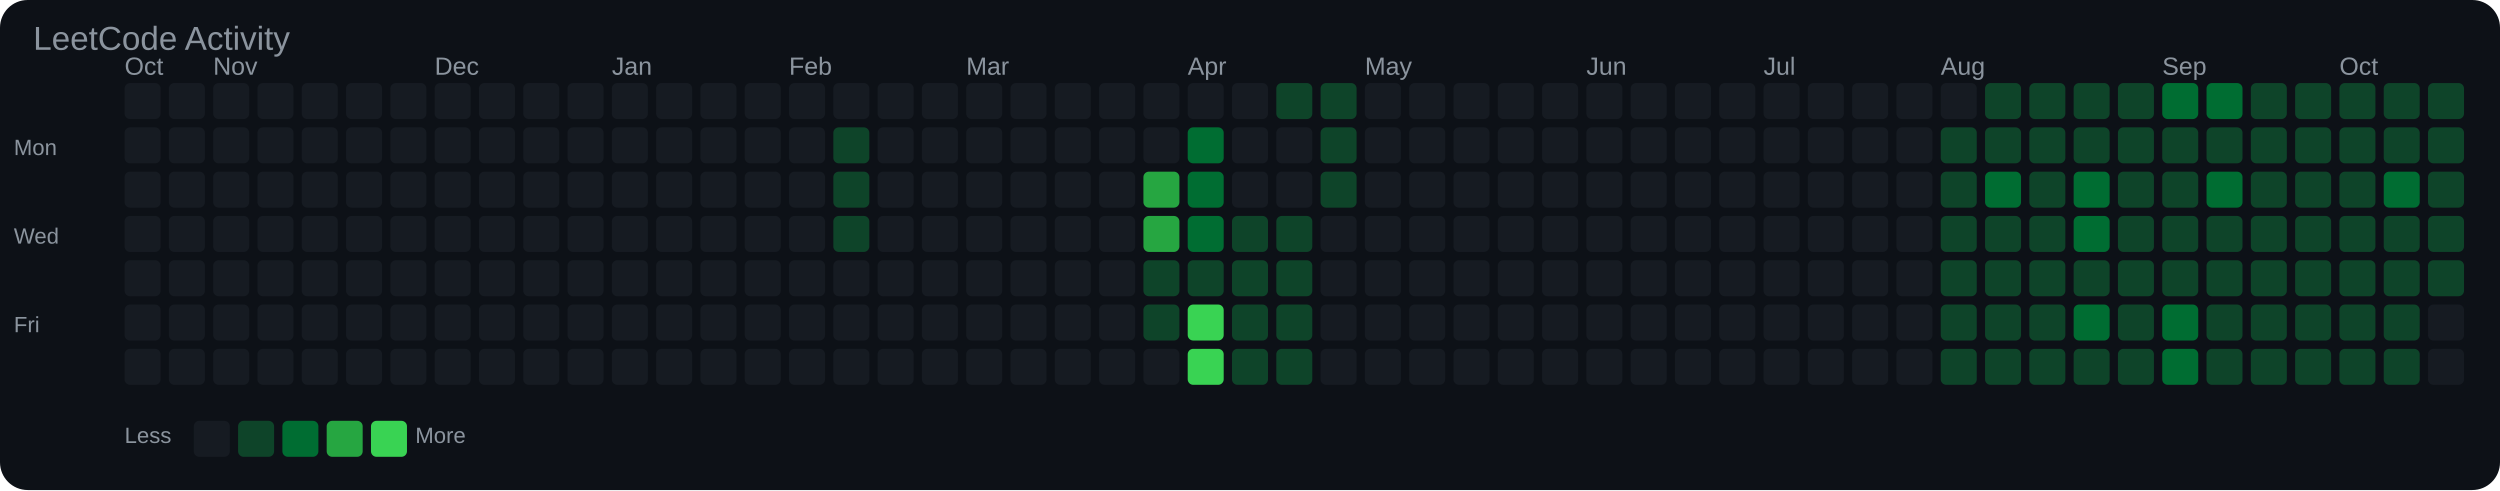
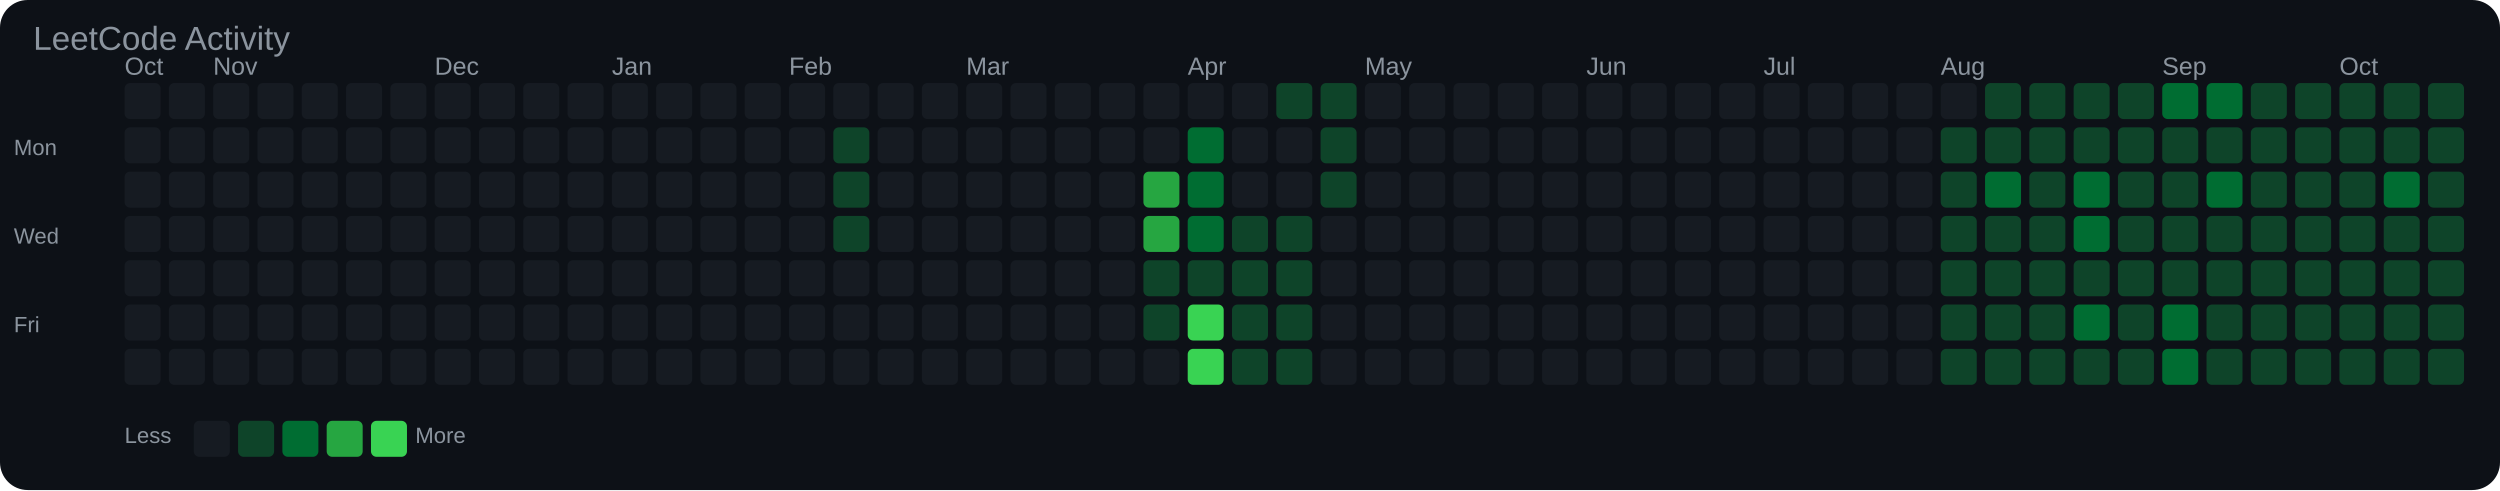
<svg xmlns="http://www.w3.org/2000/svg" width="903" height="177" viewBox="0 0 903 177">
  <rect width="100%" height="100%" fill="#0d1117" rx="10" />
  <text x="12" y="18" font-family="Arial, sans-serif" font-size="12" fill="#8b949e">LeetCode Activity</text>
  <text x="45" y="27" font-family="Arial, sans-serif" font-size="9" fill="#8b949e">Oct</text>
  <text x="77" y="27" font-family="Arial, sans-serif" font-size="9" fill="#8b949e">Nov</text>
  <text x="157" y="27" font-family="Arial, sans-serif" font-size="9" fill="#8b949e">Dec</text>
  <text x="221" y="27" font-family="Arial, sans-serif" font-size="9" fill="#8b949e">Jan</text>
  <text x="285" y="27" font-family="Arial, sans-serif" font-size="9" fill="#8b949e">Feb</text>
  <text x="349" y="27" font-family="Arial, sans-serif" font-size="9" fill="#8b949e">Mar</text>
  <text x="429" y="27" font-family="Arial, sans-serif" font-size="9" fill="#8b949e">Apr</text>
  <text x="493" y="27" font-family="Arial, sans-serif" font-size="9" fill="#8b949e">May</text>
  <text x="573" y="27" font-family="Arial, sans-serif" font-size="9" fill="#8b949e">Jun</text>
  <text x="637" y="27" font-family="Arial, sans-serif" font-size="9" fill="#8b949e">Jul</text>
  <text x="701" y="27" font-family="Arial, sans-serif" font-size="9" fill="#8b949e">Aug</text>
  <text x="781" y="27" font-family="Arial, sans-serif" font-size="9" fill="#8b949e">Sep</text>
  <text x="845" y="27" font-family="Arial, sans-serif" font-size="9" fill="#8b949e">Oct</text>
  <text x="5" y="56" font-family="Arial, sans-serif" font-size="8" fill="#8b949e">Mon</text>
  <text x="5" y="88" font-family="Arial, sans-serif" font-size="8" fill="#8b949e">Wed</text>
  <text x="5" y="120" font-family="Arial, sans-serif" font-size="8" fill="#8b949e">Fri</text>
  <rect x="45" y="30" width="13" height="13" rx="2" fill="#161b22" />
  <rect x="45" y="46" width="13" height="13" rx="2" fill="#161b22" />
  <rect x="45" y="62" width="13" height="13" rx="2" fill="#161b22" />
  <rect x="45" y="78" width="13" height="13" rx="2" fill="#161b22" />
  <rect x="45" y="94" width="13" height="13" rx="2" fill="#161b22" />
  <rect x="45" y="110" width="13" height="13" rx="2" fill="#161b22" />
  <rect x="45" y="126" width="13" height="13" rx="2" fill="#161b22" />
  <rect x="61" y="30" width="13" height="13" rx="2" fill="#161b22" />
  <rect x="61" y="46" width="13" height="13" rx="2" fill="#161b22" />
  <rect x="61" y="62" width="13" height="13" rx="2" fill="#161b22" />
  <rect x="61" y="78" width="13" height="13" rx="2" fill="#161b22" />
  <rect x="61" y="94" width="13" height="13" rx="2" fill="#161b22" />
  <rect x="61" y="110" width="13" height="13" rx="2" fill="#161b22" />
  <rect x="61" y="126" width="13" height="13" rx="2" fill="#161b22" />
  <rect x="77" y="30" width="13" height="13" rx="2" fill="#161b22" />
  <rect x="77" y="46" width="13" height="13" rx="2" fill="#161b22" />
  <rect x="77" y="62" width="13" height="13" rx="2" fill="#161b22" />
  <rect x="77" y="78" width="13" height="13" rx="2" fill="#161b22" />
  <rect x="77" y="94" width="13" height="13" rx="2" fill="#161b22" />
  <rect x="77" y="110" width="13" height="13" rx="2" fill="#161b22" />
  <rect x="77" y="126" width="13" height="13" rx="2" fill="#161b22" />
  <rect x="93" y="30" width="13" height="13" rx="2" fill="#161b22" />
  <rect x="93" y="46" width="13" height="13" rx="2" fill="#161b22" />
  <rect x="93" y="62" width="13" height="13" rx="2" fill="#161b22" />
  <rect x="93" y="78" width="13" height="13" rx="2" fill="#161b22" />
  <rect x="93" y="94" width="13" height="13" rx="2" fill="#161b22" />
  <rect x="93" y="110" width="13" height="13" rx="2" fill="#161b22" />
  <rect x="93" y="126" width="13" height="13" rx="2" fill="#161b22" />
  <rect x="109" y="30" width="13" height="13" rx="2" fill="#161b22" />
  <rect x="109" y="46" width="13" height="13" rx="2" fill="#161b22" />
  <rect x="109" y="62" width="13" height="13" rx="2" fill="#161b22" />
  <rect x="109" y="78" width="13" height="13" rx="2" fill="#161b22" />
  <rect x="109" y="94" width="13" height="13" rx="2" fill="#161b22" />
  <rect x="109" y="110" width="13" height="13" rx="2" fill="#161b22" />
  <rect x="109" y="126" width="13" height="13" rx="2" fill="#161b22" />
  <rect x="125" y="30" width="13" height="13" rx="2" fill="#161b22" />
  <rect x="125" y="46" width="13" height="13" rx="2" fill="#161b22" />
  <rect x="125" y="62" width="13" height="13" rx="2" fill="#161b22" />
  <rect x="125" y="78" width="13" height="13" rx="2" fill="#161b22" />
  <rect x="125" y="94" width="13" height="13" rx="2" fill="#161b22" />
  <rect x="125" y="110" width="13" height="13" rx="2" fill="#161b22" />
  <rect x="125" y="126" width="13" height="13" rx="2" fill="#161b22" />
  <rect x="141" y="30" width="13" height="13" rx="2" fill="#161b22" />
  <rect x="141" y="46" width="13" height="13" rx="2" fill="#161b22" />
  <rect x="141" y="62" width="13" height="13" rx="2" fill="#161b22" />
  <rect x="141" y="78" width="13" height="13" rx="2" fill="#161b22" />
  <rect x="141" y="94" width="13" height="13" rx="2" fill="#161b22" />
  <rect x="141" y="110" width="13" height="13" rx="2" fill="#161b22" />
  <rect x="141" y="126" width="13" height="13" rx="2" fill="#161b22" />
  <rect x="157" y="30" width="13" height="13" rx="2" fill="#161b22" />
  <rect x="157" y="46" width="13" height="13" rx="2" fill="#161b22" />
  <rect x="157" y="62" width="13" height="13" rx="2" fill="#161b22" />
  <rect x="157" y="78" width="13" height="13" rx="2" fill="#161b22" />
  <rect x="157" y="94" width="13" height="13" rx="2" fill="#161b22" />
  <rect x="157" y="110" width="13" height="13" rx="2" fill="#161b22" />
  <rect x="157" y="126" width="13" height="13" rx="2" fill="#161b22" />
  <rect x="173" y="30" width="13" height="13" rx="2" fill="#161b22" />
  <rect x="173" y="46" width="13" height="13" rx="2" fill="#161b22" />
  <rect x="173" y="62" width="13" height="13" rx="2" fill="#161b22" />
  <rect x="173" y="78" width="13" height="13" rx="2" fill="#161b22" />
  <rect x="173" y="94" width="13" height="13" rx="2" fill="#161b22" />
  <rect x="173" y="110" width="13" height="13" rx="2" fill="#161b22" />
  <rect x="173" y="126" width="13" height="13" rx="2" fill="#161b22" />
  <rect x="189" y="30" width="13" height="13" rx="2" fill="#161b22" />
  <rect x="189" y="46" width="13" height="13" rx="2" fill="#161b22" />
  <rect x="189" y="62" width="13" height="13" rx="2" fill="#161b22" />
  <rect x="189" y="78" width="13" height="13" rx="2" fill="#161b22" />
  <rect x="189" y="94" width="13" height="13" rx="2" fill="#161b22" />
  <rect x="189" y="110" width="13" height="13" rx="2" fill="#161b22" />
  <rect x="189" y="126" width="13" height="13" rx="2" fill="#161b22" />
  <rect x="205" y="30" width="13" height="13" rx="2" fill="#161b22" />
  <rect x="205" y="46" width="13" height="13" rx="2" fill="#161b22" />
  <rect x="205" y="62" width="13" height="13" rx="2" fill="#161b22" />
  <rect x="205" y="78" width="13" height="13" rx="2" fill="#161b22" />
  <rect x="205" y="94" width="13" height="13" rx="2" fill="#161b22" />
  <rect x="205" y="110" width="13" height="13" rx="2" fill="#161b22" />
  <rect x="205" y="126" width="13" height="13" rx="2" fill="#161b22" />
  <rect x="221" y="30" width="13" height="13" rx="2" fill="#161b22" />
  <rect x="221" y="46" width="13" height="13" rx="2" fill="#161b22" />
  <rect x="221" y="62" width="13" height="13" rx="2" fill="#161b22" />
  <rect x="221" y="78" width="13" height="13" rx="2" fill="#161b22" />
  <rect x="221" y="94" width="13" height="13" rx="2" fill="#161b22" />
  <rect x="221" y="110" width="13" height="13" rx="2" fill="#161b22" />
  <rect x="221" y="126" width="13" height="13" rx="2" fill="#161b22" />
  <rect x="237" y="30" width="13" height="13" rx="2" fill="#161b22" />
  <rect x="237" y="46" width="13" height="13" rx="2" fill="#161b22" />
  <rect x="237" y="62" width="13" height="13" rx="2" fill="#161b22" />
  <rect x="237" y="78" width="13" height="13" rx="2" fill="#161b22" />
  <rect x="237" y="94" width="13" height="13" rx="2" fill="#161b22" />
  <rect x="237" y="110" width="13" height="13" rx="2" fill="#161b22" />
  <rect x="237" y="126" width="13" height="13" rx="2" fill="#161b22" />
  <rect x="253" y="30" width="13" height="13" rx="2" fill="#161b22" />
  <rect x="253" y="46" width="13" height="13" rx="2" fill="#161b22" />
  <rect x="253" y="62" width="13" height="13" rx="2" fill="#161b22" />
  <rect x="253" y="78" width="13" height="13" rx="2" fill="#161b22" />
  <rect x="253" y="94" width="13" height="13" rx="2" fill="#161b22" />
  <rect x="253" y="110" width="13" height="13" rx="2" fill="#161b22" />
  <rect x="253" y="126" width="13" height="13" rx="2" fill="#161b22" />
  <rect x="269" y="30" width="13" height="13" rx="2" fill="#161b22" />
  <rect x="269" y="46" width="13" height="13" rx="2" fill="#161b22" />
  <rect x="269" y="62" width="13" height="13" rx="2" fill="#161b22" />
  <rect x="269" y="78" width="13" height="13" rx="2" fill="#161b22" />
  <rect x="269" y="94" width="13" height="13" rx="2" fill="#161b22" />
  <rect x="269" y="110" width="13" height="13" rx="2" fill="#161b22" />
  <rect x="269" y="126" width="13" height="13" rx="2" fill="#161b22" />
  <rect x="285" y="30" width="13" height="13" rx="2" fill="#161b22" />
  <rect x="285" y="46" width="13" height="13" rx="2" fill="#161b22" />
  <rect x="285" y="62" width="13" height="13" rx="2" fill="#161b22" />
  <rect x="285" y="78" width="13" height="13" rx="2" fill="#161b22" />
  <rect x="285" y="94" width="13" height="13" rx="2" fill="#161b22" />
  <rect x="285" y="110" width="13" height="13" rx="2" fill="#161b22" />
  <rect x="285" y="126" width="13" height="13" rx="2" fill="#161b22" />
  <rect x="301" y="30" width="13" height="13" rx="2" fill="#161b22" />
  <rect x="301" y="46" width="13" height="13" rx="2" fill="#0e4429" />
  <rect x="301" y="62" width="13" height="13" rx="2" fill="#0e4429" />
  <rect x="301" y="78" width="13" height="13" rx="2" fill="#0e4429" />
  <rect x="301" y="94" width="13" height="13" rx="2" fill="#161b22" />
  <rect x="301" y="110" width="13" height="13" rx="2" fill="#161b22" />
  <rect x="301" y="126" width="13" height="13" rx="2" fill="#161b22" />
  <rect x="317" y="30" width="13" height="13" rx="2" fill="#161b22" />
  <rect x="317" y="46" width="13" height="13" rx="2" fill="#161b22" />
  <rect x="317" y="62" width="13" height="13" rx="2" fill="#161b22" />
  <rect x="317" y="78" width="13" height="13" rx="2" fill="#161b22" />
  <rect x="317" y="94" width="13" height="13" rx="2" fill="#161b22" />
  <rect x="317" y="110" width="13" height="13" rx="2" fill="#161b22" />
  <rect x="317" y="126" width="13" height="13" rx="2" fill="#161b22" />
  <rect x="333" y="30" width="13" height="13" rx="2" fill="#161b22" />
  <rect x="333" y="46" width="13" height="13" rx="2" fill="#161b22" />
  <rect x="333" y="62" width="13" height="13" rx="2" fill="#161b22" />
  <rect x="333" y="78" width="13" height="13" rx="2" fill="#161b22" />
  <rect x="333" y="94" width="13" height="13" rx="2" fill="#161b22" />
  <rect x="333" y="110" width="13" height="13" rx="2" fill="#161b22" />
  <rect x="333" y="126" width="13" height="13" rx="2" fill="#161b22" />
  <rect x="349" y="30" width="13" height="13" rx="2" fill="#161b22" />
  <rect x="349" y="46" width="13" height="13" rx="2" fill="#161b22" />
  <rect x="349" y="62" width="13" height="13" rx="2" fill="#161b22" />
  <rect x="349" y="78" width="13" height="13" rx="2" fill="#161b22" />
  <rect x="349" y="94" width="13" height="13" rx="2" fill="#161b22" />
  <rect x="349" y="110" width="13" height="13" rx="2" fill="#161b22" />
  <rect x="349" y="126" width="13" height="13" rx="2" fill="#161b22" />
  <rect x="365" y="30" width="13" height="13" rx="2" fill="#161b22" />
  <rect x="365" y="46" width="13" height="13" rx="2" fill="#161b22" />
  <rect x="365" y="62" width="13" height="13" rx="2" fill="#161b22" />
  <rect x="365" y="78" width="13" height="13" rx="2" fill="#161b22" />
  <rect x="365" y="94" width="13" height="13" rx="2" fill="#161b22" />
  <rect x="365" y="110" width="13" height="13" rx="2" fill="#161b22" />
  <rect x="365" y="126" width="13" height="13" rx="2" fill="#161b22" />
  <rect x="381" y="30" width="13" height="13" rx="2" fill="#161b22" />
  <rect x="381" y="46" width="13" height="13" rx="2" fill="#161b22" />
  <rect x="381" y="62" width="13" height="13" rx="2" fill="#161b22" />
  <rect x="381" y="78" width="13" height="13" rx="2" fill="#161b22" />
  <rect x="381" y="94" width="13" height="13" rx="2" fill="#161b22" />
  <rect x="381" y="110" width="13" height="13" rx="2" fill="#161b22" />
  <rect x="381" y="126" width="13" height="13" rx="2" fill="#161b22" />
  <rect x="397" y="30" width="13" height="13" rx="2" fill="#161b22" />
  <rect x="397" y="46" width="13" height="13" rx="2" fill="#161b22" />
  <rect x="397" y="62" width="13" height="13" rx="2" fill="#161b22" />
  <rect x="397" y="78" width="13" height="13" rx="2" fill="#161b22" />
  <rect x="397" y="94" width="13" height="13" rx="2" fill="#161b22" />
  <rect x="397" y="110" width="13" height="13" rx="2" fill="#161b22" />
  <rect x="397" y="126" width="13" height="13" rx="2" fill="#161b22" />
  <rect x="413" y="30" width="13" height="13" rx="2" fill="#161b22" />
  <rect x="413" y="46" width="13" height="13" rx="2" fill="#161b22" />
  <rect x="413" y="62" width="13" height="13" rx="2" fill="#26a641" />
  <rect x="413" y="78" width="13" height="13" rx="2" fill="#26a641" />
  <rect x="413" y="94" width="13" height="13" rx="2" fill="#0e4429" />
  <rect x="413" y="110" width="13" height="13" rx="2" fill="#0e4429" />
  <rect x="413" y="126" width="13" height="13" rx="2" fill="#161b22" />
  <rect x="429" y="30" width="13" height="13" rx="2" fill="#161b22" />
  <rect x="429" y="46" width="13" height="13" rx="2" fill="#006d32" />
  <rect x="429" y="62" width="13" height="13" rx="2" fill="#006d32" />
  <rect x="429" y="78" width="13" height="13" rx="2" fill="#006d32" />
  <rect x="429" y="94" width="13" height="13" rx="2" fill="#0e4429" />
  <rect x="429" y="110" width="13" height="13" rx="2" fill="#39d353" />
  <rect x="429" y="126" width="13" height="13" rx="2" fill="#39d353" />
  <rect x="445" y="30" width="13" height="13" rx="2" fill="#161b22" />
  <rect x="445" y="46" width="13" height="13" rx="2" fill="#161b22" />
  <rect x="445" y="62" width="13" height="13" rx="2" fill="#161b22" />
  <rect x="445" y="78" width="13" height="13" rx="2" fill="#0e4429" />
  <rect x="445" y="94" width="13" height="13" rx="2" fill="#0e4429" />
  <rect x="445" y="110" width="13" height="13" rx="2" fill="#0e4429" />
  <rect x="445" y="126" width="13" height="13" rx="2" fill="#0e4429" />
  <rect x="461" y="30" width="13" height="13" rx="2" fill="#0e4429" />
  <rect x="461" y="46" width="13" height="13" rx="2" fill="#161b22" />
  <rect x="461" y="62" width="13" height="13" rx="2" fill="#161b22" />
  <rect x="461" y="78" width="13" height="13" rx="2" fill="#0e4429" />
  <rect x="461" y="94" width="13" height="13" rx="2" fill="#0e4429" />
  <rect x="461" y="110" width="13" height="13" rx="2" fill="#0e4429" />
  <rect x="461" y="126" width="13" height="13" rx="2" fill="#0e4429" />
  <rect x="477" y="30" width="13" height="13" rx="2" fill="#0e4429" />
  <rect x="477" y="46" width="13" height="13" rx="2" fill="#0e4429" />
  <rect x="477" y="62" width="13" height="13" rx="2" fill="#0e4429" />
  <rect x="477" y="78" width="13" height="13" rx="2" fill="#161b22" />
  <rect x="477" y="94" width="13" height="13" rx="2" fill="#161b22" />
  <rect x="477" y="110" width="13" height="13" rx="2" fill="#161b22" />
  <rect x="477" y="126" width="13" height="13" rx="2" fill="#161b22" />
  <rect x="493" y="30" width="13" height="13" rx="2" fill="#161b22" />
  <rect x="493" y="46" width="13" height="13" rx="2" fill="#161b22" />
  <rect x="493" y="62" width="13" height="13" rx="2" fill="#161b22" />
  <rect x="493" y="78" width="13" height="13" rx="2" fill="#161b22" />
  <rect x="493" y="94" width="13" height="13" rx="2" fill="#161b22" />
  <rect x="493" y="110" width="13" height="13" rx="2" fill="#161b22" />
  <rect x="493" y="126" width="13" height="13" rx="2" fill="#161b22" />
  <rect x="509" y="30" width="13" height="13" rx="2" fill="#161b22" />
  <rect x="509" y="46" width="13" height="13" rx="2" fill="#161b22" />
  <rect x="509" y="62" width="13" height="13" rx="2" fill="#161b22" />
  <rect x="509" y="78" width="13" height="13" rx="2" fill="#161b22" />
  <rect x="509" y="94" width="13" height="13" rx="2" fill="#161b22" />
  <rect x="509" y="110" width="13" height="13" rx="2" fill="#161b22" />
  <rect x="509" y="126" width="13" height="13" rx="2" fill="#161b22" />
  <rect x="525" y="30" width="13" height="13" rx="2" fill="#161b22" />
  <rect x="525" y="46" width="13" height="13" rx="2" fill="#161b22" />
  <rect x="525" y="62" width="13" height="13" rx="2" fill="#161b22" />
  <rect x="525" y="78" width="13" height="13" rx="2" fill="#161b22" />
  <rect x="525" y="94" width="13" height="13" rx="2" fill="#161b22" />
  <rect x="525" y="110" width="13" height="13" rx="2" fill="#161b22" />
  <rect x="525" y="126" width="13" height="13" rx="2" fill="#161b22" />
  <rect x="541" y="30" width="13" height="13" rx="2" fill="#161b22" />
  <rect x="541" y="46" width="13" height="13" rx="2" fill="#161b22" />
  <rect x="541" y="62" width="13" height="13" rx="2" fill="#161b22" />
  <rect x="541" y="78" width="13" height="13" rx="2" fill="#161b22" />
  <rect x="541" y="94" width="13" height="13" rx="2" fill="#161b22" />
  <rect x="541" y="110" width="13" height="13" rx="2" fill="#161b22" />
  <rect x="541" y="126" width="13" height="13" rx="2" fill="#161b22" />
  <rect x="557" y="30" width="13" height="13" rx="2" fill="#161b22" />
  <rect x="557" y="46" width="13" height="13" rx="2" fill="#161b22" />
  <rect x="557" y="62" width="13" height="13" rx="2" fill="#161b22" />
  <rect x="557" y="78" width="13" height="13" rx="2" fill="#161b22" />
  <rect x="557" y="94" width="13" height="13" rx="2" fill="#161b22" />
  <rect x="557" y="110" width="13" height="13" rx="2" fill="#161b22" />
  <rect x="557" y="126" width="13" height="13" rx="2" fill="#161b22" />
  <rect x="573" y="30" width="13" height="13" rx="2" fill="#161b22" />
  <rect x="573" y="46" width="13" height="13" rx="2" fill="#161b22" />
  <rect x="573" y="62" width="13" height="13" rx="2" fill="#161b22" />
  <rect x="573" y="78" width="13" height="13" rx="2" fill="#161b22" />
  <rect x="573" y="94" width="13" height="13" rx="2" fill="#161b22" />
  <rect x="573" y="110" width="13" height="13" rx="2" fill="#161b22" />
  <rect x="573" y="126" width="13" height="13" rx="2" fill="#161b22" />
  <rect x="589" y="30" width="13" height="13" rx="2" fill="#161b22" />
  <rect x="589" y="46" width="13" height="13" rx="2" fill="#161b22" />
  <rect x="589" y="62" width="13" height="13" rx="2" fill="#161b22" />
  <rect x="589" y="78" width="13" height="13" rx="2" fill="#161b22" />
  <rect x="589" y="94" width="13" height="13" rx="2" fill="#161b22" />
  <rect x="589" y="110" width="13" height="13" rx="2" fill="#161b22" />
  <rect x="589" y="126" width="13" height="13" rx="2" fill="#161b22" />
  <rect x="605" y="30" width="13" height="13" rx="2" fill="#161b22" />
  <rect x="605" y="46" width="13" height="13" rx="2" fill="#161b22" />
  <rect x="605" y="62" width="13" height="13" rx="2" fill="#161b22" />
  <rect x="605" y="78" width="13" height="13" rx="2" fill="#161b22" />
  <rect x="605" y="94" width="13" height="13" rx="2" fill="#161b22" />
  <rect x="605" y="110" width="13" height="13" rx="2" fill="#161b22" />
  <rect x="605" y="126" width="13" height="13" rx="2" fill="#161b22" />
  <rect x="621" y="30" width="13" height="13" rx="2" fill="#161b22" />
  <rect x="621" y="46" width="13" height="13" rx="2" fill="#161b22" />
  <rect x="621" y="62" width="13" height="13" rx="2" fill="#161b22" />
  <rect x="621" y="78" width="13" height="13" rx="2" fill="#161b22" />
  <rect x="621" y="94" width="13" height="13" rx="2" fill="#161b22" />
  <rect x="621" y="110" width="13" height="13" rx="2" fill="#161b22" />
  <rect x="621" y="126" width="13" height="13" rx="2" fill="#161b22" />
  <rect x="637" y="30" width="13" height="13" rx="2" fill="#161b22" />
  <rect x="637" y="46" width="13" height="13" rx="2" fill="#161b22" />
  <rect x="637" y="62" width="13" height="13" rx="2" fill="#161b22" />
  <rect x="637" y="78" width="13" height="13" rx="2" fill="#161b22" />
  <rect x="637" y="94" width="13" height="13" rx="2" fill="#161b22" />
  <rect x="637" y="110" width="13" height="13" rx="2" fill="#161b22" />
  <rect x="637" y="126" width="13" height="13" rx="2" fill="#161b22" />
  <rect x="653" y="30" width="13" height="13" rx="2" fill="#161b22" />
  <rect x="653" y="46" width="13" height="13" rx="2" fill="#161b22" />
  <rect x="653" y="62" width="13" height="13" rx="2" fill="#161b22" />
  <rect x="653" y="78" width="13" height="13" rx="2" fill="#161b22" />
  <rect x="653" y="94" width="13" height="13" rx="2" fill="#161b22" />
  <rect x="653" y="110" width="13" height="13" rx="2" fill="#161b22" />
  <rect x="653" y="126" width="13" height="13" rx="2" fill="#161b22" />
  <rect x="669" y="30" width="13" height="13" rx="2" fill="#161b22" />
  <rect x="669" y="46" width="13" height="13" rx="2" fill="#161b22" />
  <rect x="669" y="62" width="13" height="13" rx="2" fill="#161b22" />
  <rect x="669" y="78" width="13" height="13" rx="2" fill="#161b22" />
  <rect x="669" y="94" width="13" height="13" rx="2" fill="#161b22" />
  <rect x="669" y="110" width="13" height="13" rx="2" fill="#161b22" />
  <rect x="669" y="126" width="13" height="13" rx="2" fill="#161b22" />
  <rect x="685" y="30" width="13" height="13" rx="2" fill="#161b22" />
  <rect x="685" y="46" width="13" height="13" rx="2" fill="#161b22" />
  <rect x="685" y="62" width="13" height="13" rx="2" fill="#161b22" />
  <rect x="685" y="78" width="13" height="13" rx="2" fill="#161b22" />
  <rect x="685" y="94" width="13" height="13" rx="2" fill="#161b22" />
  <rect x="685" y="110" width="13" height="13" rx="2" fill="#161b22" />
  <rect x="685" y="126" width="13" height="13" rx="2" fill="#161b22" />
  <rect x="701" y="30" width="13" height="13" rx="2" fill="#161b22" />
  <rect x="701" y="46" width="13" height="13" rx="2" fill="#0e4429" />
  <rect x="701" y="62" width="13" height="13" rx="2" fill="#0e4429" />
  <rect x="701" y="78" width="13" height="13" rx="2" fill="#0e4429" />
  <rect x="701" y="94" width="13" height="13" rx="2" fill="#0e4429" />
  <rect x="701" y="110" width="13" height="13" rx="2" fill="#0e4429" />
  <rect x="701" y="126" width="13" height="13" rx="2" fill="#0e4429" />
  <rect x="717" y="30" width="13" height="13" rx="2" fill="#0e4429" />
  <rect x="717" y="46" width="13" height="13" rx="2" fill="#0e4429" />
  <rect x="717" y="62" width="13" height="13" rx="2" fill="#006d32" />
  <rect x="717" y="78" width="13" height="13" rx="2" fill="#0e4429" />
  <rect x="717" y="94" width="13" height="13" rx="2" fill="#0e4429" />
  <rect x="717" y="110" width="13" height="13" rx="2" fill="#0e4429" />
  <rect x="717" y="126" width="13" height="13" rx="2" fill="#0e4429" />
  <rect x="733" y="30" width="13" height="13" rx="2" fill="#0e4429" />
  <rect x="733" y="46" width="13" height="13" rx="2" fill="#0e4429" />
  <rect x="733" y="62" width="13" height="13" rx="2" fill="#0e4429" />
  <rect x="733" y="78" width="13" height="13" rx="2" fill="#0e4429" />
  <rect x="733" y="94" width="13" height="13" rx="2" fill="#0e4429" />
  <rect x="733" y="110" width="13" height="13" rx="2" fill="#0e4429" />
  <rect x="733" y="126" width="13" height="13" rx="2" fill="#0e4429" />
  <rect x="749" y="30" width="13" height="13" rx="2" fill="#0e4429" />
  <rect x="749" y="46" width="13" height="13" rx="2" fill="#0e4429" />
  <rect x="749" y="62" width="13" height="13" rx="2" fill="#006d32" />
  <rect x="749" y="78" width="13" height="13" rx="2" fill="#006d32" />
  <rect x="749" y="94" width="13" height="13" rx="2" fill="#0e4429" />
  <rect x="749" y="110" width="13" height="13" rx="2" fill="#006d32" />
  <rect x="749" y="126" width="13" height="13" rx="2" fill="#0e4429" />
  <rect x="765" y="30" width="13" height="13" rx="2" fill="#0e4429" />
  <rect x="765" y="46" width="13" height="13" rx="2" fill="#0e4429" />
  <rect x="765" y="62" width="13" height="13" rx="2" fill="#0e4429" />
  <rect x="765" y="78" width="13" height="13" rx="2" fill="#0e4429" />
  <rect x="765" y="94" width="13" height="13" rx="2" fill="#0e4429" />
  <rect x="765" y="110" width="13" height="13" rx="2" fill="#0e4429" />
  <rect x="765" y="126" width="13" height="13" rx="2" fill="#0e4429" />
  <rect x="781" y="30" width="13" height="13" rx="2" fill="#006d32" />
  <rect x="781" y="46" width="13" height="13" rx="2" fill="#0e4429" />
  <rect x="781" y="62" width="13" height="13" rx="2" fill="#0e4429" />
  <rect x="781" y="78" width="13" height="13" rx="2" fill="#0e4429" />
  <rect x="781" y="94" width="13" height="13" rx="2" fill="#0e4429" />
  <rect x="781" y="110" width="13" height="13" rx="2" fill="#006d32" />
  <rect x="781" y="126" width="13" height="13" rx="2" fill="#006d32" />
  <rect x="797" y="30" width="13" height="13" rx="2" fill="#006d32" />
  <rect x="797" y="46" width="13" height="13" rx="2" fill="#0e4429" />
  <rect x="797" y="62" width="13" height="13" rx="2" fill="#006d32" />
  <rect x="797" y="78" width="13" height="13" rx="2" fill="#0e4429" />
  <rect x="797" y="94" width="13" height="13" rx="2" fill="#0e4429" />
  <rect x="797" y="110" width="13" height="13" rx="2" fill="#0e4429" />
  <rect x="797" y="126" width="13" height="13" rx="2" fill="#0e4429" />
  <rect x="813" y="30" width="13" height="13" rx="2" fill="#0e4429" />
  <rect x="813" y="46" width="13" height="13" rx="2" fill="#0e4429" />
  <rect x="813" y="62" width="13" height="13" rx="2" fill="#0e4429" />
  <rect x="813" y="78" width="13" height="13" rx="2" fill="#0e4429" />
  <rect x="813" y="94" width="13" height="13" rx="2" fill="#0e4429" />
  <rect x="813" y="110" width="13" height="13" rx="2" fill="#0e4429" />
  <rect x="813" y="126" width="13" height="13" rx="2" fill="#0e4429" />
  <rect x="829" y="30" width="13" height="13" rx="2" fill="#0e4429" />
  <rect x="829" y="46" width="13" height="13" rx="2" fill="#0e4429" />
  <rect x="829" y="62" width="13" height="13" rx="2" fill="#0e4429" />
  <rect x="829" y="78" width="13" height="13" rx="2" fill="#0e4429" />
  <rect x="829" y="94" width="13" height="13" rx="2" fill="#0e4429" />
  <rect x="829" y="110" width="13" height="13" rx="2" fill="#0e4429" />
  <rect x="829" y="126" width="13" height="13" rx="2" fill="#0e4429" />
  <rect x="845" y="30" width="13" height="13" rx="2" fill="#0e4429" />
  <rect x="845" y="46" width="13" height="13" rx="2" fill="#0e4429" />
  <rect x="845" y="62" width="13" height="13" rx="2" fill="#0e4429" />
  <rect x="845" y="78" width="13" height="13" rx="2" fill="#0e4429" />
  <rect x="845" y="94" width="13" height="13" rx="2" fill="#0e4429" />
  <rect x="845" y="110" width="13" height="13" rx="2" fill="#0e4429" />
  <rect x="845" y="126" width="13" height="13" rx="2" fill="#0e4429" />
  <rect x="861" y="30" width="13" height="13" rx="2" fill="#0e4429" />
  <rect x="861" y="46" width="13" height="13" rx="2" fill="#0e4429" />
  <rect x="861" y="62" width="13" height="13" rx="2" fill="#006d32" />
  <rect x="861" y="78" width="13" height="13" rx="2" fill="#0e4429" />
  <rect x="861" y="94" width="13" height="13" rx="2" fill="#0e4429" />
  <rect x="861" y="110" width="13" height="13" rx="2" fill="#0e4429" />
  <rect x="861" y="126" width="13" height="13" rx="2" fill="#0e4429" />
  <rect x="877" y="30" width="13" height="13" rx="2" fill="#0e4429" />
  <rect x="877" y="46" width="13" height="13" rx="2" fill="#0e4429" />
  <rect x="877" y="62" width="13" height="13" rx="2" fill="#0e4429" />
  <rect x="877" y="78" width="13" height="13" rx="2" fill="#0e4429" />
  <rect x="877" y="94" width="13" height="13" rx="2" fill="#0e4429" />
-   <rect x="877" y="110" width="13" height="13" rx="2" fill="#161b22" />
-   <rect x="877" y="126" width="13" height="13" rx="2" fill="#161b22" />
+   <rect x="877" y="110" width="13" height="13" rx="2" fill="#0e4429" />
+   <rect x="877" y="126" width="13" height="13" rx="2" fill="#0e4429" />
  <text x="45" y="160" font-family="Arial, sans-serif" font-size="8" fill="#8b949e">Less</text>
  <rect x="70" y="152" width="13" height="13" rx="2" fill="#161b22" />
  <rect x="86" y="152" width="13" height="13" rx="2" fill="#0e4429" />
  <rect x="102" y="152" width="13" height="13" rx="2" fill="#006d32" />
  <rect x="118" y="152" width="13" height="13" rx="2" fill="#26a641" />
  <rect x="134" y="152" width="13" height="13" rx="2" fill="#39d353" />
  <text x="150" y="160" font-family="Arial, sans-serif" font-size="8" fill="#8b949e">More</text>
</svg>
